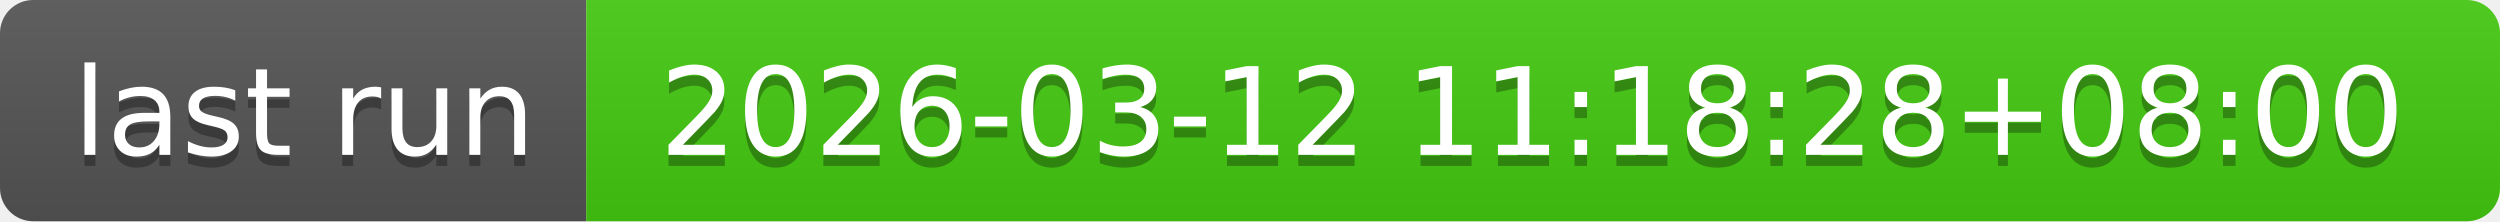
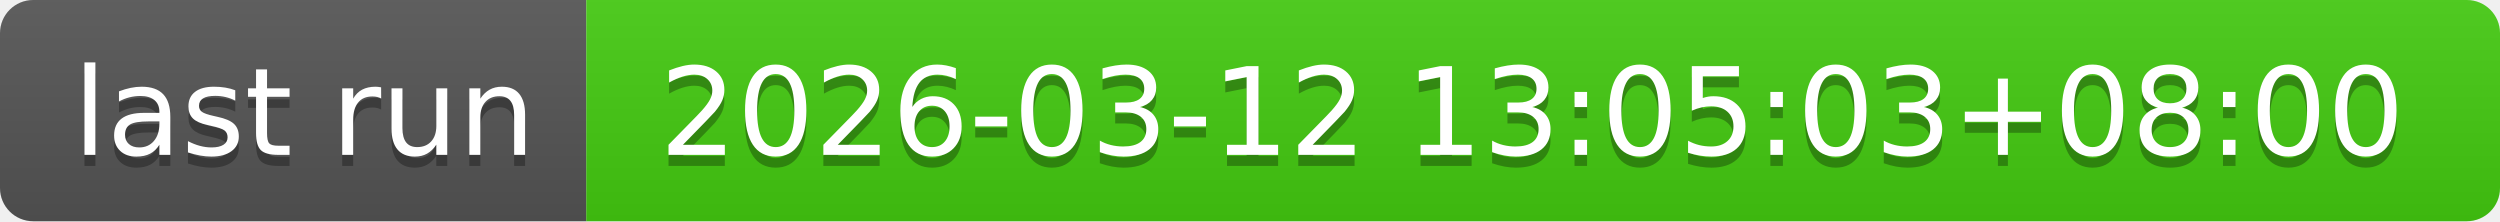
- <svg xmlns="http://www.w3.org/2000/svg" width="226" height="20" role="img" aria-label="last run: 2026-03-12 11:18:28+08:00">
+ <svg xmlns="http://www.w3.org/2000/svg" width="226" height="20" role="img" aria-label="last run: 2026-03-12 13:05:03+08:00">
  <linearGradient id="s" x2="0" y2="100%">
    <stop offset="0" stop-color="#bbb" stop-opacity=".1" />
    <stop offset="1" stop-opacity=".1" />
  </linearGradient>
  <clipPath id="r">
    <rect width="226" height="20" rx="3" fill="#fff" />
  </clipPath>
  <g clip-path="url(#r)">
    <rect width="53" height="20" fill="#555" />
    <rect x="53" width="173" height="20" fill="#4c1" />
    <rect width="226" height="20" fill="url(#s)" />
  </g>
  <g fill="#fff" text-anchor="middle" font-family="Verdana,Geneva,DejaVu Sans,sans-serif" text-rendering="geometricPrecision" font-size="110">
    <text aria-hidden="true" x="275" y="150" fill="#010101" fill-opacity=".3" transform="scale(.1)" textLength="430">last run</text>
    <text x="275" y="140" transform="scale(.1)" fill="#fff" textLength="430">last run</text>
-     <text aria-hidden="true" x="1385" y="150" fill="#010101" fill-opacity=".3" transform="scale(.1)" textLength="1630">2026-03-12 11:18:28+08:00</text>
-     <text x="1385" y="140" transform="scale(.1)" fill="#fff" textLength="1630">2026-03-12 11:18:28+08:00</text>
+     <text aria-hidden="true" x="1385" y="150" fill="#010101" fill-opacity=".3" transform="scale(.1)" textLength="1630">2026-03-12 13:05:03+08:00</text>
+     <text x="1385" y="140" transform="scale(.1)" fill="#fff" textLength="1630">2026-03-12 13:05:03+08:00</text>
  </g>
</svg>
